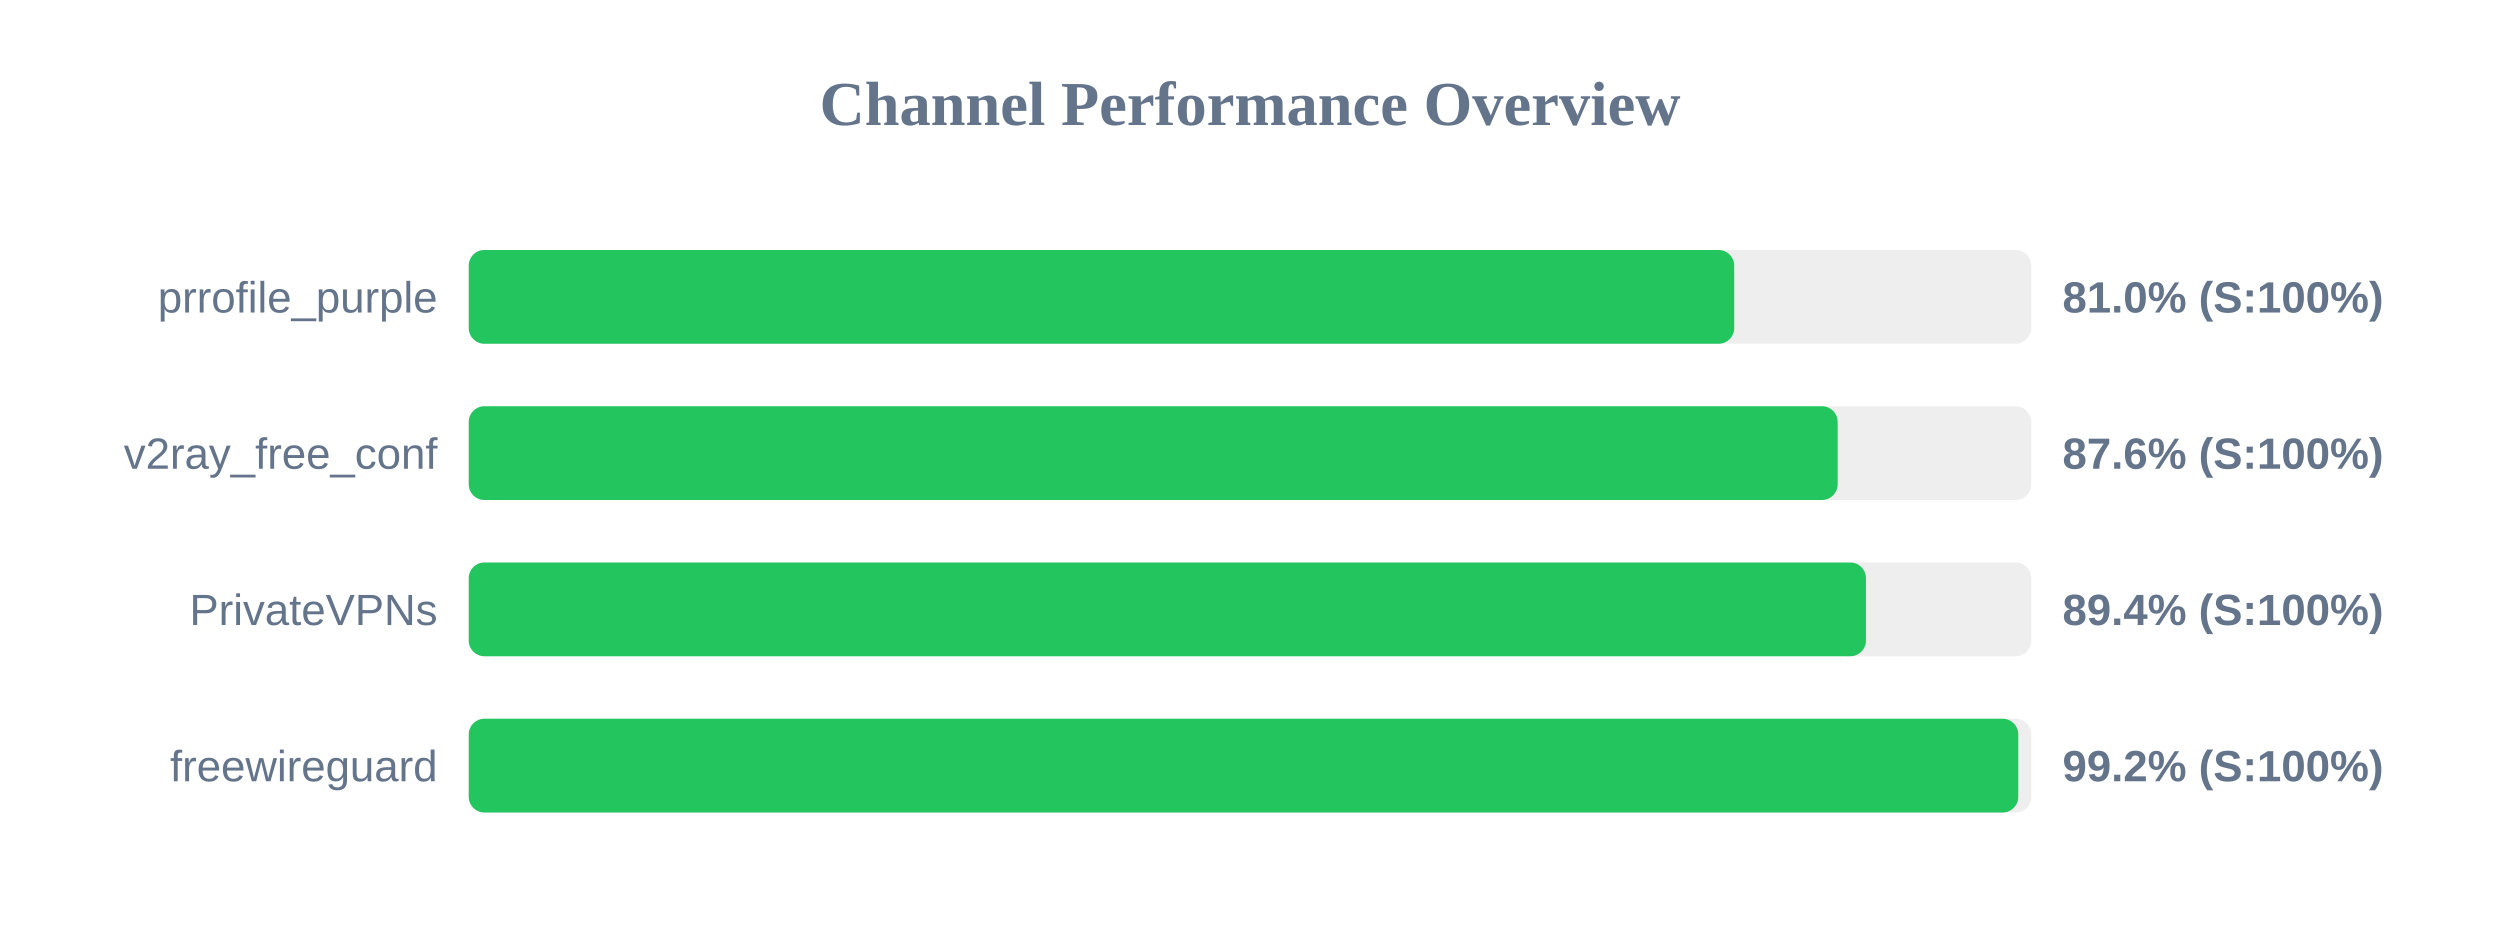
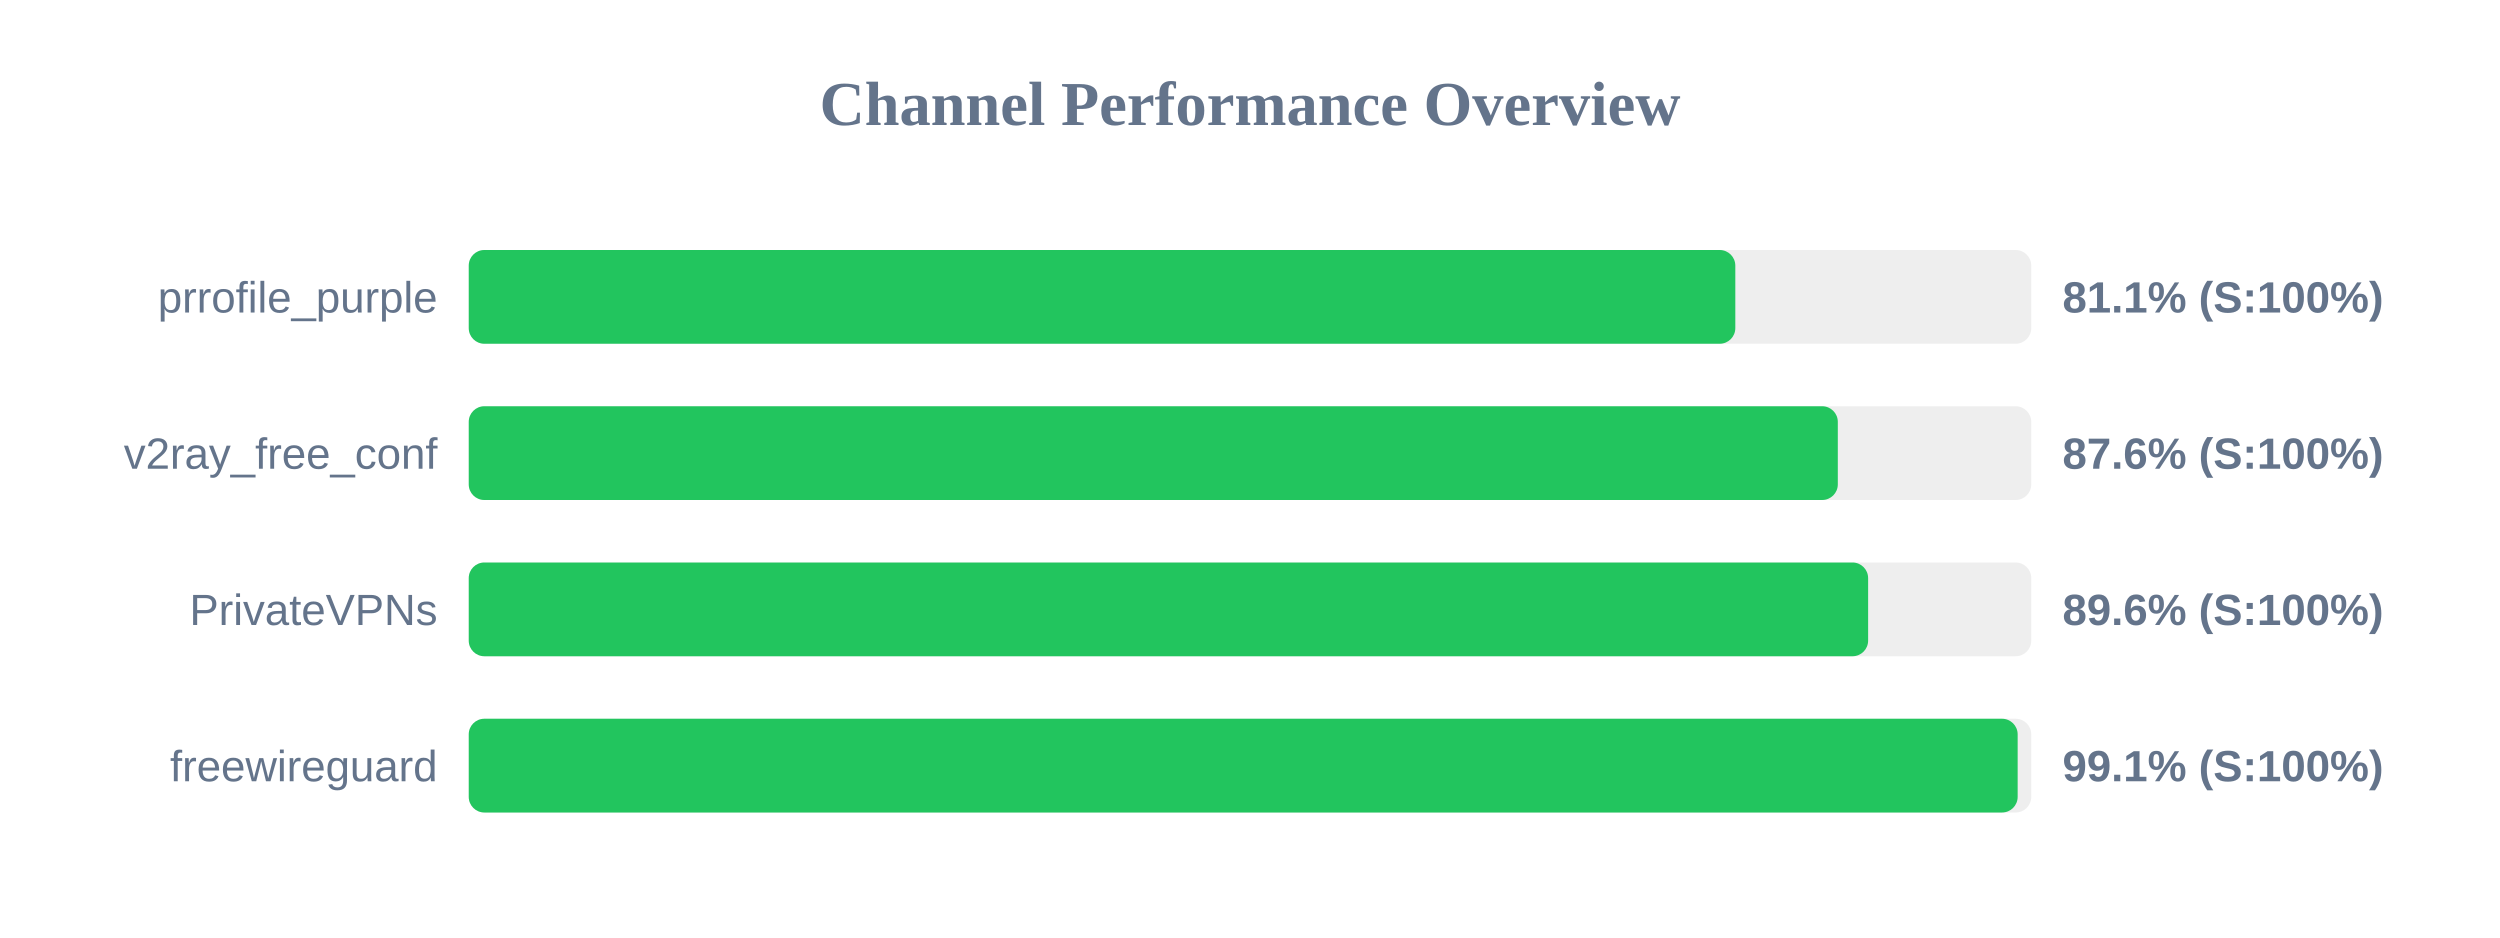
<svg xmlns="http://www.w3.org/2000/svg" width="800" height="300" version="1.1">
  <style>
        .row { font: 14px Arial; fill: #64748b; }
        .score { font: bold 14px Arial; fill: #64748b; }
    </style>
  <text x="400" y="40" text-anchor="middle" font-size="20px" font-weight="bold" fill="#64748b">Channel Performance Overview</text>
  <rect x="150" y="80" width="500" height="30" fill="#eee" rx="5" />
-   <rect x="150" y="80" width="404.95" height="30" fill="#22c55e" rx="5" />
+   <rect x="150" y="80" width="405.3" height="30" fill="#22c55e" rx="5" />
  <text x="140" y="100" text-anchor="end" class="row">prrofile_purple</text>
-   <text x="660" y="100" text-anchor="start" class="score">81.0% (S:100%)</text>
+   <text x="660" y="100" text-anchor="start" class="score">81.1% (S:100%)</text>
  <rect x="150" y="130" width="500" height="30" fill="#eee" rx="5" />
-   <rect x="150" y="130" width="438.05" height="30" fill="#22c55e" rx="5" />
+   <rect x="150" y="130" width="438.1" height="30" fill="#22c55e" rx="5" />
  <text x="140" y="150" text-anchor="end" class="row">v2ray_free_conf</text>
  <text x="660" y="150" text-anchor="start" class="score">87.6% (S:100%)</text>
  <rect x="150" y="180" width="500" height="30" fill="#eee" rx="5" />
-   <rect x="150" y="180" width="447.1" height="30" fill="#22c55e" rx="5" />
+   <rect x="150" y="180" width="447.8" height="30" fill="#22c55e" rx="5" />
  <text x="140" y="200" text-anchor="end" class="row">PrivateVPNs</text>
-   <text x="660" y="200" text-anchor="start" class="score">89.4% (S:100%)</text>
+   <text x="660" y="200" text-anchor="start" class="score">89.6% (S:100%)</text>
  <rect x="150" y="230" width="500" height="30" fill="#eee" rx="5" />
-   <rect x="150" y="230" width="495.85" height="30" fill="#22c55e" rx="5" />
+   <rect x="150" y="230" width="495.65" height="30" fill="#22c55e" rx="5" />
  <text x="140" y="250" text-anchor="end" class="row">freewireguard</text>
-   <text x="660" y="250" text-anchor="start" class="score">99.2% (S:100%)</text>
+   <text x="660" y="250" text-anchor="start" class="score">99.1% (S:100%)</text>
</svg>
